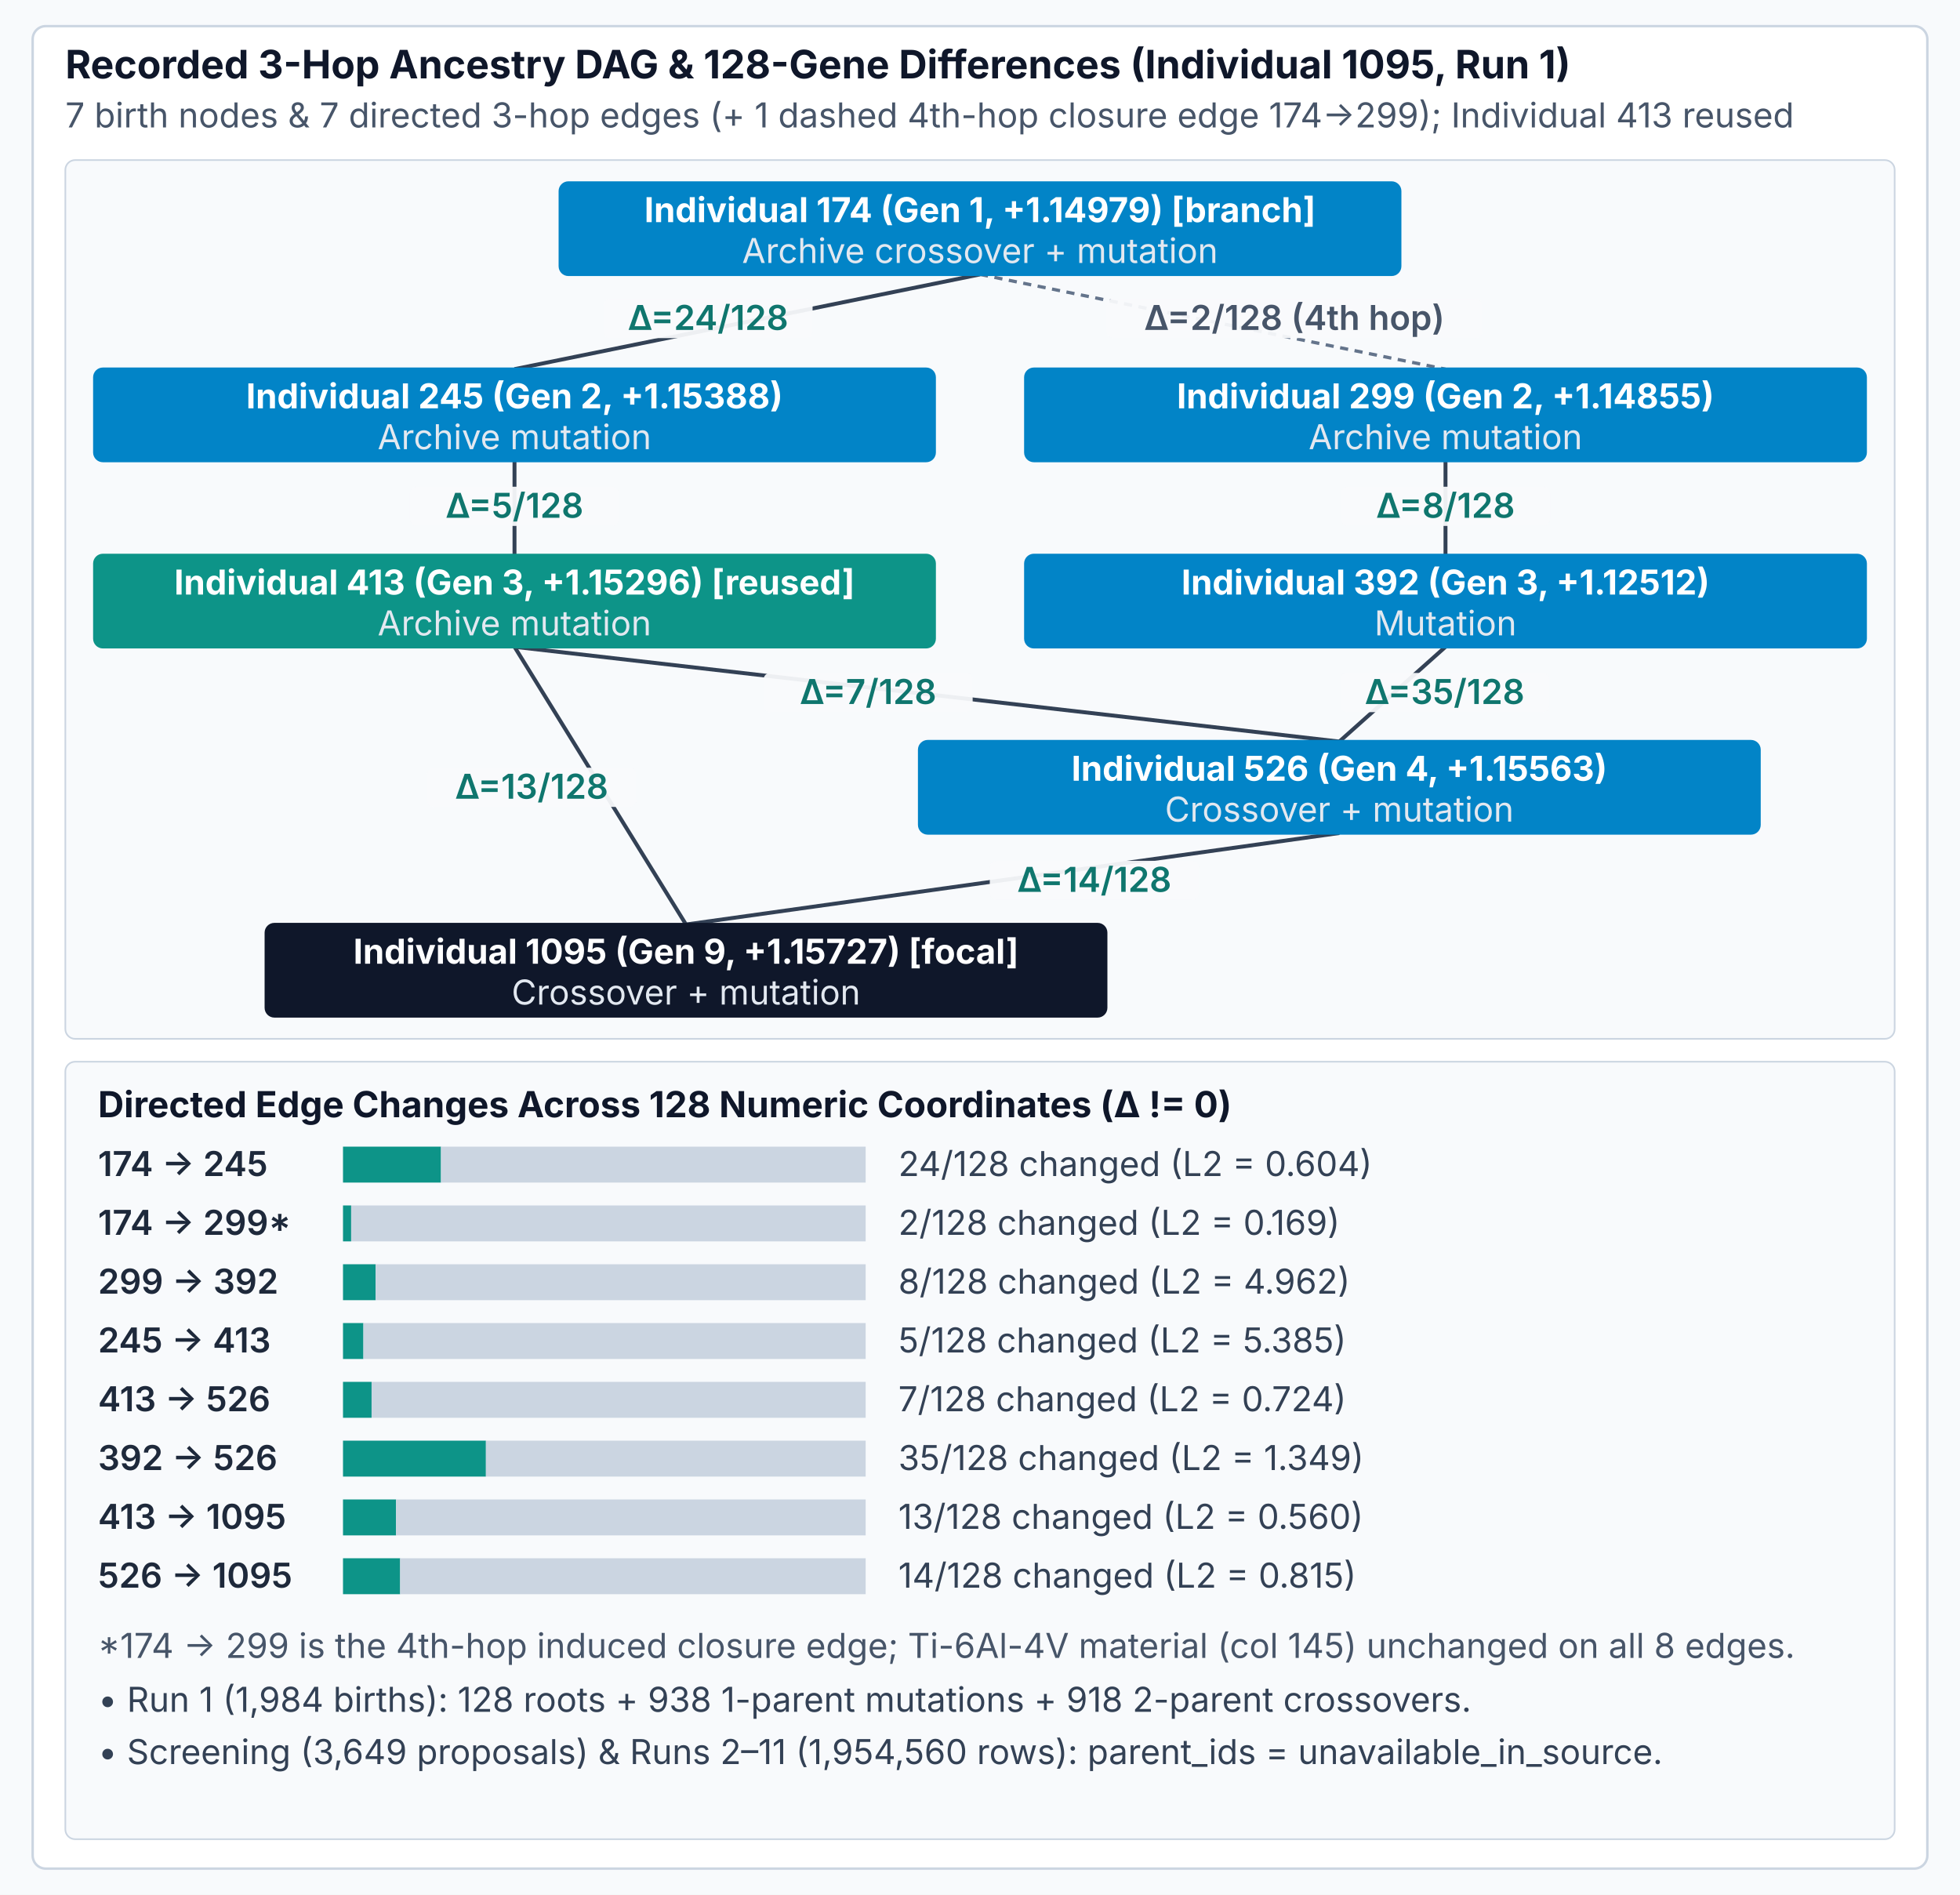
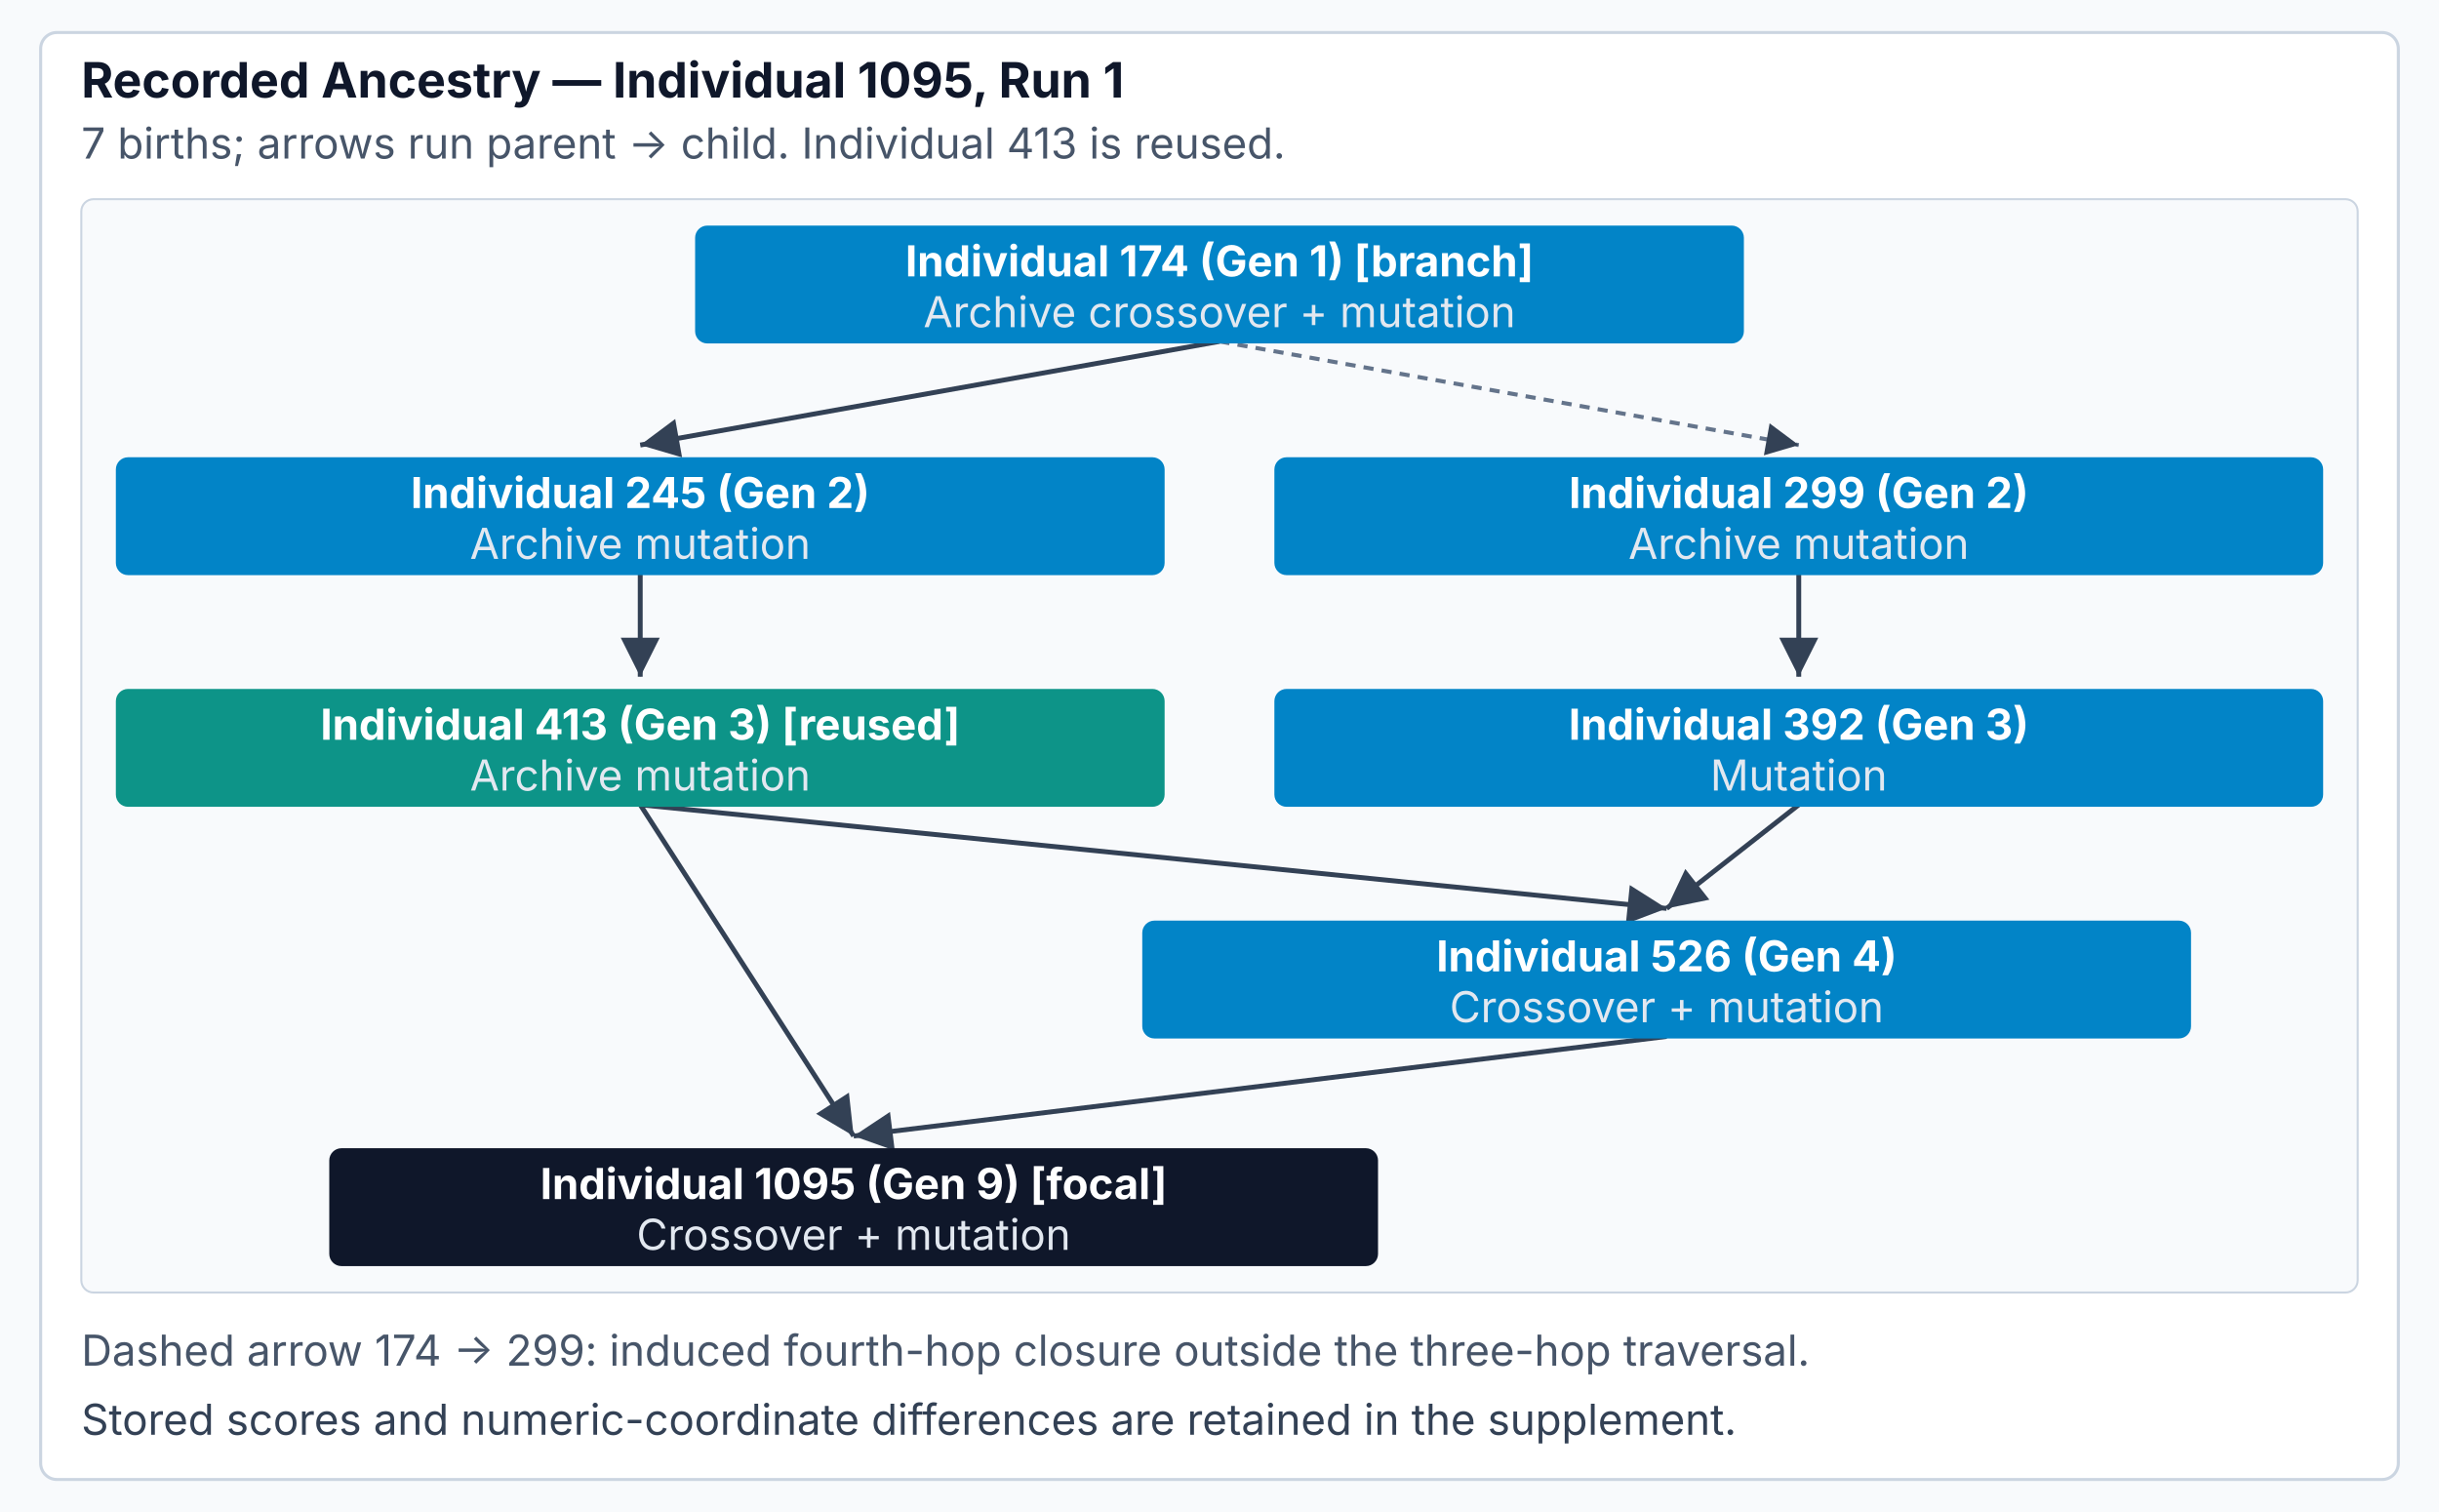
- <svg xmlns="http://www.w3.org/2000/svg" viewBox="0 0 1200 1160" width="1200" height="1160" font-family="Inter, -apple-system, BlinkMacSystemFont, sans-serif">
-   <rect width="1200" height="1160" fill="#f8fafc" />
-   <rect x="20" y="16" width="1160" height="1128" rx="8" fill="#ffffff" stroke="#cbd5e1" stroke-width="1.5" />
-   <text x="40" y="48" font-size="24" font-weight="700" fill="#0f172a">Recorded 3-Hop Ancestry DAG &amp; 128-Gene Differences (Individual 1095, Run 1)</text>
-   <text x="40" y="78" font-size="21" fill="#475569">7 birth nodes &amp; 7 directed 3-hop edges (+ 1 dashed 4th-hop closure edge 174→299); Individual 413 reused</text>
+ <svg xmlns="http://www.w3.org/2000/svg" viewBox="0 0 1200 744" width="1200" height="744" font-family="Inter, -apple-system, BlinkMacSystemFont, sans-serif">
+   <rect width="1200" height="744" fill="#f8fafc" />
+   <rect x="20" y="16" width="1160" height="712" rx="8" fill="#ffffff" stroke="#cbd5e1" stroke-width="1.5" />
+   <text x="40" y="48" font-size="24" font-weight="700" fill="#0f172a">Recorded Ancestry — Individual 1095, Run 1</text>
+   <text x="40" y="78" font-size="21" fill="#475569">7 births; arrows run parent → child. Individual 413 is reused.</text>
+   <defs>
+     <marker id="parent-child-arrow" viewBox="0 0 10 10" refX="10" refY="5" markerWidth="8" markerHeight="8" orient="auto">
+       <path d="M0,0 L10,5 L0,10 Z" fill="#334155" />
+     </marker>
+   </defs>
  <rect x="40" y="98" width="1120" height="538" rx="6" fill="#f8fafc" stroke="#cbd5e1" stroke-width="1" />
-   <line id="edge-174-245" data-hops="3" x1="600.000" y1="168.000" x2="315.000" y2="226.000" stroke="#334155" stroke-width="2.4" />
-   <rect x="369.500" y="183.000" width="128" height="24" rx="4" fill="#f8fafc" fill-opacity="0.94" />
-   <text x="433.500" y="202.000" text-anchor="middle" font-size="21" font-weight="600" fill="#0f766e">Δ=24/128</text>
-   <line id="edge-299-392" data-hops="3" x1="885.000" y1="282.000" x2="885.000" y2="340.000" stroke="#334155" stroke-width="2.4" />
-   <rect x="821.000" y="298.000" width="128" height="24" rx="4" fill="#f8fafc" fill-opacity="0.94" />
-   <text x="885.000" y="317.000" text-anchor="middle" font-size="21" font-weight="600" fill="#0f766e">Δ=8/128</text>
-   <line id="edge-245-413" data-hops="3" x1="315.000" y1="282.000" x2="315.000" y2="340.000" stroke="#334155" stroke-width="2.4" />
-   <rect x="251.000" y="298.000" width="128" height="24" rx="4" fill="#f8fafc" fill-opacity="0.94" />
-   <text x="315.000" y="317.000" text-anchor="middle" font-size="21" font-weight="600" fill="#0f766e">Δ=5/128</text>
-   <line id="edge-413-526" data-hops="3" x1="315.000" y1="396.000" x2="820.000" y2="454.000" stroke="#334155" stroke-width="2.4" />
-   <rect x="467.500" y="412.000" width="128" height="24" rx="4" fill="#f8fafc" fill-opacity="0.94" />
-   <text x="531.500" y="431.000" text-anchor="middle" font-size="21" font-weight="600" fill="#0f766e">Δ=7/128</text>
-   <line id="edge-392-526" data-hops="3" x1="885.000" y1="396.000" x2="820.000" y2="454.000" stroke="#334155" stroke-width="2.4" />
-   <rect x="820.500" y="412.000" width="128" height="24" rx="4" fill="#f8fafc" fill-opacity="0.94" />
-   <text x="884.500" y="431.000" text-anchor="middle" font-size="21" font-weight="600" fill="#0f766e">Δ=35/128</text>
-   <line id="edge-413-1095" data-hops="3" x1="315.000" y1="396.000" x2="420.000" y2="566.000" stroke="#334155" stroke-width="2.4" />
-   <rect x="261.500" y="470.000" width="128" height="24" rx="4" fill="#f8fafc" fill-opacity="0.94" />
-   <text x="325.500" y="489.000" text-anchor="middle" font-size="21" font-weight="600" fill="#0f766e">Δ=13/128</text>
-   <line id="edge-526-1095" data-hops="3" x1="820.000" y1="510.000" x2="420.000" y2="566.000" stroke="#334155" stroke-width="2.4" />
-   <rect x="606.000" y="527.000" width="128" height="24" rx="4" fill="#f8fafc" fill-opacity="0.94" />
-   <text x="670.000" y="546.000" text-anchor="middle" font-size="21" font-weight="600" fill="#0f766e">Δ=14/128</text>
-   <line id="edge-174-299-4th-hop" data-hops="4" x1="600.000" y1="168.000" x2="885.000" y2="226.000" stroke="#64748b" stroke-width="2.0" stroke-dasharray="5,4" />
-   <rect x="677.500" y="183.000" width="230" height="24" rx="4" fill="#f8fafc" fill-opacity="0.94" />
-   <text x="792.500" y="202.000" text-anchor="middle" font-size="21" font-weight="600" fill="#475569">Δ=2/128 (4th hop)</text>
+   <line id="edge-174-245" data-hops="3" marker-end="url(#parent-child-arrow)" x1="600.000" y1="168.000" x2="315.000" y2="219.000" stroke="#334155" stroke-width="2.4" />
+   <line id="edge-299-392" data-hops="3" marker-end="url(#parent-child-arrow)" x1="885.000" y1="282.000" x2="885.000" y2="333.000" stroke="#334155" stroke-width="2.4" />
+   <line id="edge-245-413" data-hops="3" marker-end="url(#parent-child-arrow)" x1="315.000" y1="282.000" x2="315.000" y2="333.000" stroke="#334155" stroke-width="2.4" />
+   <line id="edge-413-526" data-hops="3" marker-end="url(#parent-child-arrow)" x1="315.000" y1="396.000" x2="820.000" y2="447.000" stroke="#334155" stroke-width="2.4" />
+   <line id="edge-392-526" data-hops="3" marker-end="url(#parent-child-arrow)" x1="885.000" y1="396.000" x2="820.000" y2="447.000" stroke="#334155" stroke-width="2.4" />
+   <line id="edge-413-1095" data-hops="3" marker-end="url(#parent-child-arrow)" x1="315.000" y1="396.000" x2="420.000" y2="559.000" stroke="#334155" stroke-width="2.4" />
+   <line id="edge-526-1095" data-hops="3" marker-end="url(#parent-child-arrow)" x1="820.000" y1="510.000" x2="420.000" y2="559.000" stroke="#334155" stroke-width="2.4" />
+   <line id="edge-174-299-4th-hop" data-hops="4" marker-end="url(#parent-child-arrow)" x1="600.000" y1="168.000" x2="885.000" y2="219.000" stroke="#64748b" stroke-width="2.0" stroke-dasharray="5,4" />
  <rect id="node-174" x="342.000" y="111.000" width="516" height="58" rx="6" fill="#0284c7" />
-   <text x="600.000" y="136.000" text-anchor="middle" font-size="21" font-weight="700" fill="#ffffff">Individual 174 (Gen 1, +1.14979) [branch]</text>
+   <text x="600.000" y="136.000" text-anchor="middle" font-size="21" font-weight="700" fill="#ffffff">Individual 174 (Gen 1) [branch]</text>
  <text x="600.000" y="161.000" text-anchor="middle" font-size="21" fill="#e2e8f0">Archive crossover + mutation</text>
  <rect id="node-245" x="57.000" y="225.000" width="516" height="58" rx="6" fill="#0284c7" />
-   <text x="315.000" y="250.000" text-anchor="middle" font-size="21" font-weight="700" fill="#ffffff">Individual 245 (Gen 2, +1.15388)</text>
+   <text x="315.000" y="250.000" text-anchor="middle" font-size="21" font-weight="700" fill="#ffffff">Individual 245 (Gen 2)</text>
  <text x="315.000" y="275.000" text-anchor="middle" font-size="21" fill="#e2e8f0">Archive mutation</text>
  <rect id="node-299" x="627.000" y="225.000" width="516" height="58" rx="6" fill="#0284c7" />
-   <text x="885.000" y="250.000" text-anchor="middle" font-size="21" font-weight="700" fill="#ffffff">Individual 299 (Gen 2, +1.14855)</text>
+   <text x="885.000" y="250.000" text-anchor="middle" font-size="21" font-weight="700" fill="#ffffff">Individual 299 (Gen 2)</text>
  <text x="885.000" y="275.000" text-anchor="middle" font-size="21" fill="#e2e8f0">Archive mutation</text>
  <rect id="node-392" x="627.000" y="339.000" width="516" height="58" rx="6" fill="#0284c7" />
-   <text x="885.000" y="364.000" text-anchor="middle" font-size="21" font-weight="700" fill="#ffffff">Individual 392 (Gen 3, +1.12512)</text>
+   <text x="885.000" y="364.000" text-anchor="middle" font-size="21" font-weight="700" fill="#ffffff">Individual 392 (Gen 3)</text>
  <text x="885.000" y="389.000" text-anchor="middle" font-size="21" fill="#e2e8f0">Mutation</text>
  <rect id="node-413" x="57.000" y="339.000" width="516" height="58" rx="6" fill="#0d9488" />
-   <text x="315.000" y="364.000" text-anchor="middle" font-size="21" font-weight="700" fill="#ffffff">Individual 413 (Gen 3, +1.15296) [reused]</text>
+   <text x="315.000" y="364.000" text-anchor="middle" font-size="21" font-weight="700" fill="#ffffff">Individual 413 (Gen 3) [reused]</text>
  <text x="315.000" y="389.000" text-anchor="middle" font-size="21" fill="#e2e8f0">Archive mutation</text>
  <rect id="node-526" x="562.000" y="453.000" width="516" height="58" rx="6" fill="#0284c7" />
-   <text x="820.000" y="478.000" text-anchor="middle" font-size="21" font-weight="700" fill="#ffffff">Individual 526 (Gen 4, +1.15563)</text>
+   <text x="820.000" y="478.000" text-anchor="middle" font-size="21" font-weight="700" fill="#ffffff">Individual 526 (Gen 4)</text>
  <text x="820.000" y="503.000" text-anchor="middle" font-size="21" fill="#e2e8f0">Crossover + mutation</text>
  <rect id="node-1095" x="162.000" y="565.000" width="516" height="58" rx="6" fill="#0f172a" />
-   <text x="420.000" y="590.000" text-anchor="middle" font-size="21" font-weight="700" fill="#ffffff">Individual 1095 (Gen 9, +1.15727) [focal]</text>
+   <text x="420.000" y="590.000" text-anchor="middle" font-size="21" font-weight="700" fill="#ffffff">Individual 1095 (Gen 9) [focal]</text>
  <text x="420.000" y="615.000" text-anchor="middle" font-size="21" fill="#e2e8f0">Crossover + mutation</text>
-   <rect x="40" y="650" width="1120" height="476" rx="6" fill="#f8fafc" stroke="#cbd5e1" stroke-width="1" />
-   <text x="60" y="684" font-size="22" font-weight="700" fill="#0f172a">Directed Edge Changes Across 128 Numeric Coordinates (Δ != 0)</text>
-   <text x="60" y="720.000" font-size="21" font-weight="600" fill="#1e293b">174 → 245</text>
-   <rect x="210" y="702.000" width="60.000" height="22" fill="#0d9488" />
-   <rect x="270.000" y="702.000" width="260.000" height="22" fill="#cbd5e1" />
-   <text x="550" y="720.000" font-size="21" fill="#334155">24/128 changed (L2 = 0.604)</text>
-   <text x="60" y="756.000" font-size="21" font-weight="600" fill="#1e293b">174 → 299*</text>
-   <rect x="210" y="738.000" width="5.000" height="22" fill="#0d9488" />
-   <rect x="215.000" y="738.000" width="315.000" height="22" fill="#cbd5e1" />
-   <text x="550" y="756.000" font-size="21" fill="#334155">2/128 changed (L2 = 0.169)</text>
-   <text x="60" y="792.000" font-size="21" font-weight="600" fill="#1e293b">299 → 392</text>
-   <rect x="210" y="774.000" width="20.000" height="22" fill="#0d9488" />
-   <rect x="230.000" y="774.000" width="300.000" height="22" fill="#cbd5e1" />
-   <text x="550" y="792.000" font-size="21" fill="#334155">8/128 changed (L2 = 4.962)</text>
-   <text x="60" y="828.000" font-size="21" font-weight="600" fill="#1e293b">245 → 413</text>
-   <rect x="210" y="810.000" width="12.500" height="22" fill="#0d9488" />
-   <rect x="222.500" y="810.000" width="307.500" height="22" fill="#cbd5e1" />
-   <text x="550" y="828.000" font-size="21" fill="#334155">5/128 changed (L2 = 5.385)</text>
-   <text x="60" y="864.000" font-size="21" font-weight="600" fill="#1e293b">413 → 526</text>
-   <rect x="210" y="846.000" width="17.500" height="22" fill="#0d9488" />
-   <rect x="227.500" y="846.000" width="302.500" height="22" fill="#cbd5e1" />
-   <text x="550" y="864.000" font-size="21" fill="#334155">7/128 changed (L2 = 0.724)</text>
-   <text x="60" y="900.000" font-size="21" font-weight="600" fill="#1e293b">392 → 526</text>
-   <rect x="210" y="882.000" width="87.500" height="22" fill="#0d9488" />
-   <rect x="297.500" y="882.000" width="232.500" height="22" fill="#cbd5e1" />
-   <text x="550" y="900.000" font-size="21" fill="#334155">35/128 changed (L2 = 1.349)</text>
-   <text x="60" y="936.000" font-size="21" font-weight="600" fill="#1e293b">413 → 1095</text>
-   <rect x="210" y="918.000" width="32.500" height="22" fill="#0d9488" />
-   <rect x="242.500" y="918.000" width="287.500" height="22" fill="#cbd5e1" />
-   <text x="550" y="936.000" font-size="21" fill="#334155">13/128 changed (L2 = 0.560)</text>
-   <text x="60" y="972.000" font-size="21" font-weight="600" fill="#1e293b">526 → 1095</text>
-   <rect x="210" y="954.000" width="35.000" height="22" fill="#0d9488" />
-   <rect x="245.000" y="954.000" width="285.000" height="22" fill="#cbd5e1" />
-   <text x="550" y="972.000" font-size="21" fill="#334155">14/128 changed (L2 = 0.815)</text>
-   <text x="60" y="1015" font-size="21" fill="#475569">*174 → 299 is the 4th-hop induced closure edge; Ti-6Al-4V material (col 145) unchanged on all 8 edges.</text>
-   <text x="60" y="1048" font-size="21" fill="#334155">• Run 1 (1,984 births): 128 roots + 938 1-parent mutations + 918 2-parent crossovers.</text>
-   <text x="60" y="1080" font-size="21" fill="#334155">• Screening (3,649 proposals) &amp; Runs 2–11 (1,954,560 rows): parent_ids = unavailable_in_source.</text>
+   <text x="40" y="672" font-size="21" fill="#475569">Dashed arrow 174 → 299: induced fourth-hop closure outside the three-hop traversal.</text>
+   <text x="40" y="706" font-size="21" fill="#334155">Stored scores and numeric-coordinate differences are retained in the supplement.</text>
</svg>
